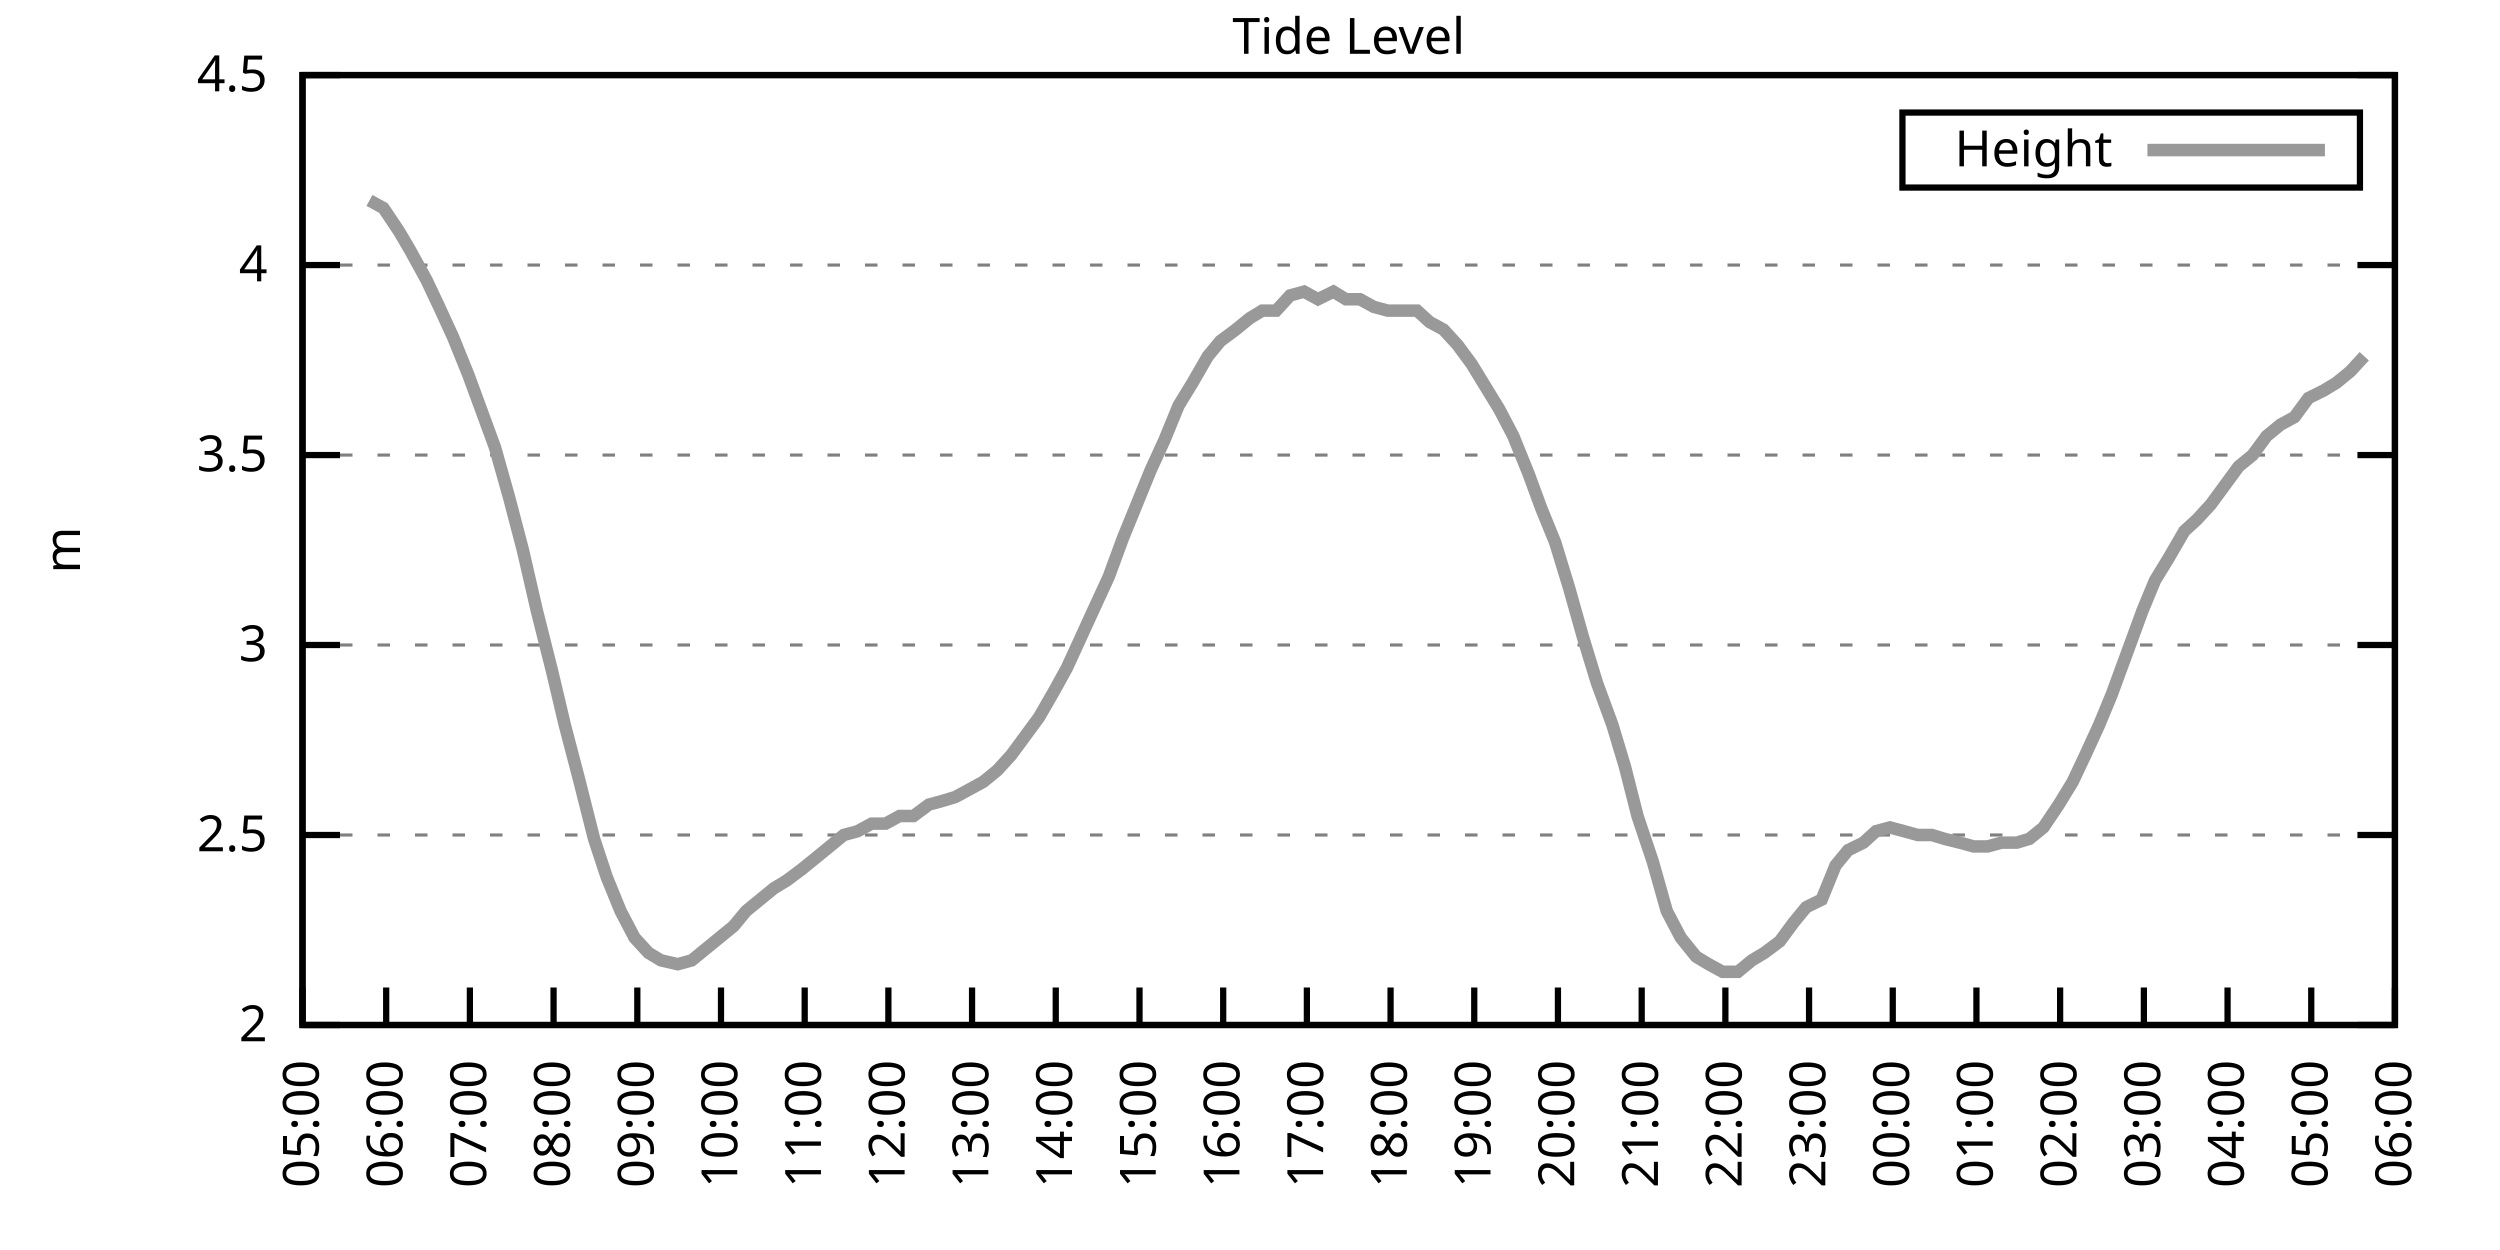
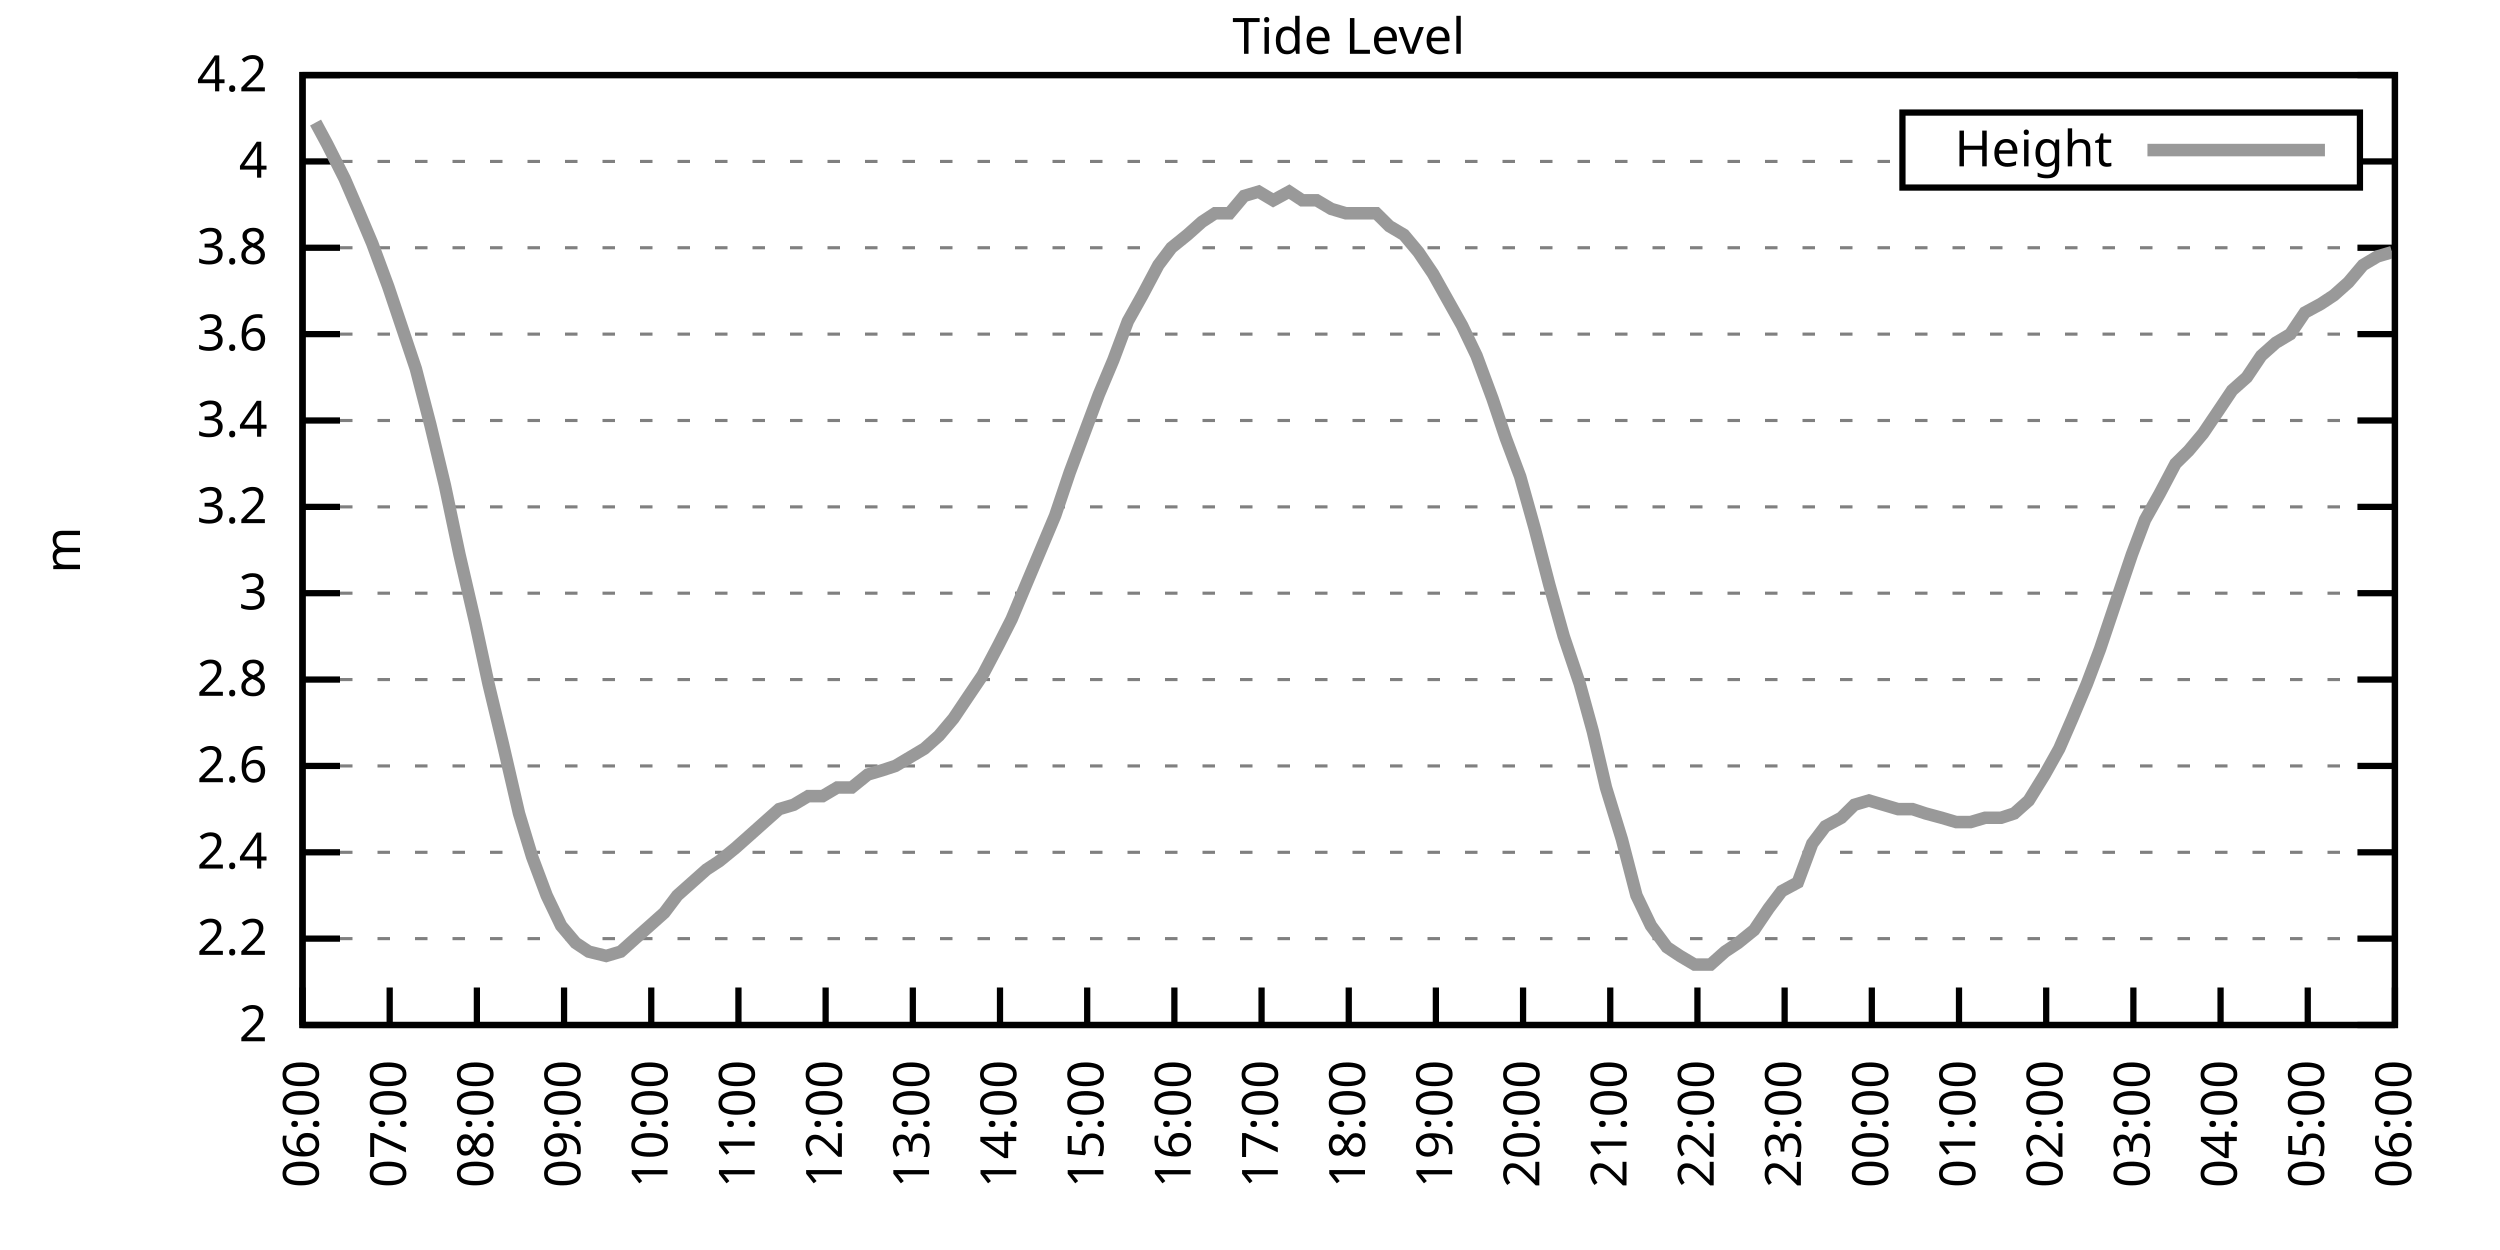
<svg xmlns="http://www.w3.org/2000/svg" xmlns:xlink="http://www.w3.org/1999/xlink" width="400" height="200" viewBox="0 0 400 200">
  <g id="gnuplot_canvas">
    <rect x="0" y="0" width="400" height="200" fill="none" />
    <defs>
      <circle id="gpDot" r="0.5" stroke-width="0.5" stroke="currentColor" />
      <path id="gpPt0" stroke-width="0.333" stroke="currentColor" d="M-1,0 h2 M0,-1 v2" />
      <path id="gpPt1" stroke-width="0.333" stroke="currentColor" d="M-1,-1 L1,1 M1,-1 L-1,1" />
      <path id="gpPt2" stroke-width="0.333" stroke="currentColor" d="M-1,0 L1,0 M0,-1 L0,1 M-1,-1 L1,1 M-1,1 L1,-1" />
      <rect id="gpPt3" stroke-width="0.333" stroke="currentColor" x="-1" y="-1" width="2" height="2" />
      <rect id="gpPt4" stroke-width="0.333" stroke="currentColor" fill="currentColor" x="-1" y="-1" width="2" height="2" />
      <circle id="gpPt5" stroke-width="0.333" stroke="currentColor" cx="0" cy="0" r="1" />
      <use xlink:href="#gpPt5" id="gpPt6" fill="currentColor" stroke="none" />
      <path id="gpPt7" stroke-width="0.333" stroke="currentColor" d="M0,-1.33 L-1.33,0.67 L1.33,0.67 z" />
      <use xlink:href="#gpPt7" id="gpPt8" fill="currentColor" stroke="none" />
      <use xlink:href="#gpPt7" id="gpPt9" stroke="currentColor" transform="rotate(180)" />
      <use xlink:href="#gpPt9" id="gpPt10" fill="currentColor" stroke="none" />
      <use xlink:href="#gpPt3" id="gpPt11" stroke="currentColor" transform="rotate(45)" />
      <use xlink:href="#gpPt11" id="gpPt12" fill="currentColor" stroke="none" />
      <path id="gpPt13" stroke-width="0.333" stroke="currentColor" d="M0,1.330 L1.265,0.411 L0.782,-1.067 L-0.782,-1.076 L-1.265,0.411 z" />
      <use xlink:href="#gpPt13" id="gpPt14" fill="currentColor" stroke="none" />
      <filter id="textbox" filterUnits="objectBoundingBox" x="0" y="0" height="1" width="1">
        <feFlood flood-color="white" flood-opacity="1" result="bgnd" />
        <feComposite in="SourceGraphic" in2="bgnd" operator="atop" />
      </filter>
      <filter id="greybox" filterUnits="objectBoundingBox" x="0" y="0" height="1" width="1">
        <feFlood flood-color="lightgrey" flood-opacity="1" result="grey" />
        <feComposite in="SourceGraphic" in2="grey" operator="atop" />
      </filter>
    </defs>
    <g fill="none" color="white" stroke="currentColor" stroke-width="1.00" stroke-linecap="butt" stroke-linejoin="miter">
</g>
    <g fill="none" color="black" stroke="currentColor" stroke-width="1.00" stroke-linecap="butt" stroke-linejoin="miter">
      <g stroke="none" shape-rendering="crispEdges">
        <polygon fill="rgb(255, 255, 255)" points="48.40,164.00 383.18,164.00 383.18,12.02 48.40,12.02 " />
      </g>
    </g>
    <g fill="none" color="black" stroke="currentColor" stroke-width="1.00" stroke-linecap="butt" stroke-linejoin="miter">
</g>
    <g fill="none" color="black" stroke="black" stroke-width="0.50" stroke-linecap="butt" stroke-linejoin="miter">
</g>
    <g fill="none" color="gray" stroke="currentColor" stroke-width="0.50" stroke-linecap="butt" stroke-linejoin="miter">
      <path stroke="gray" stroke-dasharray="2,4" class="gridline" d="M48.40,164.00 L383.19,164.00  " />
    </g>
    <g fill="none" color="gray" stroke="gray" stroke-width="1.00" stroke-linecap="butt" stroke-linejoin="miter">
</g>
    <g fill="none" color="black" stroke="currentColor" stroke-width="1.00" stroke-linecap="butt" stroke-linejoin="miter">
      <path stroke="black" d="M48.40,164.00 L54.40,164.00 M383.19,164.00 L377.19,164.00  " />
      <g transform="translate(42.80,166.60)" stroke="none" fill="black" font-family="Sans" font-size="8.00" text-anchor="end">
        <text>
          <tspan font-family="Sans"> 2</tspan>
        </text>
      </g>
    </g>
    <g fill="none" color="black" stroke="currentColor" stroke-width="1.00" stroke-linecap="butt" stroke-linejoin="miter">
</g>
    <g fill="none" color="black" stroke="black" stroke-width="0.50" stroke-linecap="butt" stroke-linejoin="miter">
</g>
    <g fill="none" color="gray" stroke="currentColor" stroke-width="0.50" stroke-linecap="butt" stroke-linejoin="miter">
-       <path stroke="gray" stroke-dasharray="2,4" class="gridline" d="M48.40,133.60 L383.19,133.60  " />
-     </g>
-     <g fill="none" color="gray" stroke="gray" stroke-width="1.00" stroke-linecap="butt" stroke-linejoin="miter">
- </g>
-     <g fill="none" color="black" stroke="currentColor" stroke-width="1.00" stroke-linecap="butt" stroke-linejoin="miter">
-       <path stroke="black" d="M48.40,133.60 L54.40,133.60 M383.19,133.60 L377.19,133.60  " />
-       <g transform="translate(42.80,136.20)" stroke="none" fill="black" font-family="Sans" font-size="8.00" text-anchor="end">
-         <text>
-           <tspan font-family="Sans"> 2.5</tspan>
-         </text>
-       </g>
-     </g>
-     <g fill="none" color="black" stroke="currentColor" stroke-width="1.00" stroke-linecap="butt" stroke-linejoin="miter">
- </g>
-     <g fill="none" color="black" stroke="black" stroke-width="0.50" stroke-linecap="butt" stroke-linejoin="miter">
- </g>
-     <g fill="none" color="gray" stroke="currentColor" stroke-width="0.50" stroke-linecap="butt" stroke-linejoin="miter">
-       <path stroke="gray" stroke-dasharray="2,4" class="gridline" d="M48.40,103.20 L383.19,103.20  " />
-     </g>
-     <g fill="none" color="gray" stroke="gray" stroke-width="1.00" stroke-linecap="butt" stroke-linejoin="miter">
- </g>
-     <g fill="none" color="black" stroke="currentColor" stroke-width="1.00" stroke-linecap="butt" stroke-linejoin="miter">
-       <path stroke="black" d="M48.40,103.20 L54.40,103.20 M383.19,103.20 L377.19,103.20  " />
-       <g transform="translate(42.80,105.80)" stroke="none" fill="black" font-family="Sans" font-size="8.00" text-anchor="end">
+       <path stroke="gray" stroke-dasharray="2,4" class="gridline" d="M48.40,150.18 L383.19,150.18  " />
+     </g>
+     <g fill="none" color="gray" stroke="gray" stroke-width="1.00" stroke-linecap="butt" stroke-linejoin="miter">
+ </g>
+     <g fill="none" color="black" stroke="currentColor" stroke-width="1.00" stroke-linecap="butt" stroke-linejoin="miter">
+       <path stroke="black" d="M48.40,150.18 L54.40,150.18 M383.19,150.18 L377.19,150.18  " />
+       <g transform="translate(42.80,152.78)" stroke="none" fill="black" font-family="Sans" font-size="8.00" text-anchor="end">
+         <text>
+           <tspan font-family="Sans"> 2.2</tspan>
+         </text>
+       </g>
+     </g>
+     <g fill="none" color="black" stroke="currentColor" stroke-width="1.00" stroke-linecap="butt" stroke-linejoin="miter">
+ </g>
+     <g fill="none" color="black" stroke="black" stroke-width="0.50" stroke-linecap="butt" stroke-linejoin="miter">
+ </g>
+     <g fill="none" color="gray" stroke="currentColor" stroke-width="0.50" stroke-linecap="butt" stroke-linejoin="miter">
+       <path stroke="gray" stroke-dasharray="2,4" class="gridline" d="M48.40,136.37 L383.19,136.37  " />
+     </g>
+     <g fill="none" color="gray" stroke="gray" stroke-width="1.00" stroke-linecap="butt" stroke-linejoin="miter">
+ </g>
+     <g fill="none" color="black" stroke="currentColor" stroke-width="1.00" stroke-linecap="butt" stroke-linejoin="miter">
+       <path stroke="black" d="M48.40,136.37 L54.40,136.37 M383.19,136.37 L377.19,136.37  " />
+       <g transform="translate(42.80,138.97)" stroke="none" fill="black" font-family="Sans" font-size="8.00" text-anchor="end">
+         <text>
+           <tspan font-family="Sans"> 2.4</tspan>
+         </text>
+       </g>
+     </g>
+     <g fill="none" color="black" stroke="currentColor" stroke-width="1.00" stroke-linecap="butt" stroke-linejoin="miter">
+ </g>
+     <g fill="none" color="black" stroke="black" stroke-width="0.50" stroke-linecap="butt" stroke-linejoin="miter">
+ </g>
+     <g fill="none" color="gray" stroke="currentColor" stroke-width="0.50" stroke-linecap="butt" stroke-linejoin="miter">
+       <path stroke="gray" stroke-dasharray="2,4" class="gridline" d="M48.40,122.55 L383.19,122.55  " />
+     </g>
+     <g fill="none" color="gray" stroke="gray" stroke-width="1.00" stroke-linecap="butt" stroke-linejoin="miter">
+ </g>
+     <g fill="none" color="black" stroke="currentColor" stroke-width="1.00" stroke-linecap="butt" stroke-linejoin="miter">
+       <path stroke="black" d="M48.40,122.55 L54.40,122.55 M383.19,122.55 L377.19,122.55  " />
+       <g transform="translate(42.80,125.15)" stroke="none" fill="black" font-family="Sans" font-size="8.00" text-anchor="end">
+         <text>
+           <tspan font-family="Sans"> 2.6</tspan>
+         </text>
+       </g>
+     </g>
+     <g fill="none" color="black" stroke="currentColor" stroke-width="1.00" stroke-linecap="butt" stroke-linejoin="miter">
+ </g>
+     <g fill="none" color="black" stroke="black" stroke-width="0.50" stroke-linecap="butt" stroke-linejoin="miter">
+ </g>
+     <g fill="none" color="gray" stroke="currentColor" stroke-width="0.50" stroke-linecap="butt" stroke-linejoin="miter">
+       <path stroke="gray" stroke-dasharray="2,4" class="gridline" d="M48.40,108.73 L383.19,108.73  " />
+     </g>
+     <g fill="none" color="gray" stroke="gray" stroke-width="1.00" stroke-linecap="butt" stroke-linejoin="miter">
+ </g>
+     <g fill="none" color="black" stroke="currentColor" stroke-width="1.00" stroke-linecap="butt" stroke-linejoin="miter">
+       <path stroke="black" d="M48.40,108.73 L54.40,108.73 M383.19,108.73 L377.19,108.73  " />
+       <g transform="translate(42.80,111.33)" stroke="none" fill="black" font-family="Sans" font-size="8.00" text-anchor="end">
+         <text>
+           <tspan font-family="Sans"> 2.8</tspan>
+         </text>
+       </g>
+     </g>
+     <g fill="none" color="black" stroke="currentColor" stroke-width="1.00" stroke-linecap="butt" stroke-linejoin="miter">
+ </g>
+     <g fill="none" color="black" stroke="black" stroke-width="0.50" stroke-linecap="butt" stroke-linejoin="miter">
+ </g>
+     <g fill="none" color="gray" stroke="currentColor" stroke-width="0.50" stroke-linecap="butt" stroke-linejoin="miter">
+       <path stroke="gray" stroke-dasharray="2,4" class="gridline" d="M48.40,94.91 L383.19,94.91  " />
+     </g>
+     <g fill="none" color="gray" stroke="gray" stroke-width="1.00" stroke-linecap="butt" stroke-linejoin="miter">
+ </g>
+     <g fill="none" color="black" stroke="currentColor" stroke-width="1.00" stroke-linecap="butt" stroke-linejoin="miter">
+       <path stroke="black" d="M48.40,94.91 L54.40,94.91 M383.19,94.91 L377.19,94.91  " />
+       <g transform="translate(42.80,97.51)" stroke="none" fill="black" font-family="Sans" font-size="8.00" text-anchor="end">
        <text>
          <tspan font-family="Sans"> 3</tspan>
        </text>
      </g>
    </g>
    <g fill="none" color="black" stroke="currentColor" stroke-width="1.00" stroke-linecap="butt" stroke-linejoin="miter">
</g>
    <g fill="none" color="black" stroke="black" stroke-width="0.50" stroke-linecap="butt" stroke-linejoin="miter">
</g>
    <g fill="none" color="gray" stroke="currentColor" stroke-width="0.50" stroke-linecap="butt" stroke-linejoin="miter">
-       <path stroke="gray" stroke-dasharray="2,4" class="gridline" d="M48.40,72.81 L383.19,72.81  " />
-     </g>
-     <g fill="none" color="gray" stroke="gray" stroke-width="1.00" stroke-linecap="butt" stroke-linejoin="miter">
- </g>
-     <g fill="none" color="black" stroke="currentColor" stroke-width="1.00" stroke-linecap="butt" stroke-linejoin="miter">
-       <path stroke="black" d="M48.40,72.81 L54.40,72.81 M383.19,72.81 L377.19,72.81  " />
-       <g transform="translate(42.80,75.41)" stroke="none" fill="black" font-family="Sans" font-size="8.00" text-anchor="end">
-         <text>
-           <tspan font-family="Sans"> 3.5</tspan>
-         </text>
-       </g>
-     </g>
-     <g fill="none" color="black" stroke="currentColor" stroke-width="1.00" stroke-linecap="butt" stroke-linejoin="miter">
- </g>
-     <g fill="none" color="black" stroke="black" stroke-width="0.50" stroke-linecap="butt" stroke-linejoin="miter">
- </g>
-     <g fill="none" color="gray" stroke="currentColor" stroke-width="0.50" stroke-linecap="butt" stroke-linejoin="miter">
-       <path stroke="gray" stroke-dasharray="2,4" class="gridline" d="M48.40,42.41 L383.19,42.41  " />
-     </g>
-     <g fill="none" color="gray" stroke="gray" stroke-width="1.00" stroke-linecap="butt" stroke-linejoin="miter">
- </g>
-     <g fill="none" color="black" stroke="currentColor" stroke-width="1.00" stroke-linecap="butt" stroke-linejoin="miter">
-       <path stroke="black" d="M48.40,42.41 L54.40,42.41 M383.19,42.41 L377.19,42.41  " />
-       <g transform="translate(42.80,45.01)" stroke="none" fill="black" font-family="Sans" font-size="8.00" text-anchor="end">
+       <path stroke="gray" stroke-dasharray="2,4" class="gridline" d="M48.40,81.10 L383.19,81.10  " />
+     </g>
+     <g fill="none" color="gray" stroke="gray" stroke-width="1.00" stroke-linecap="butt" stroke-linejoin="miter">
+ </g>
+     <g fill="none" color="black" stroke="currentColor" stroke-width="1.00" stroke-linecap="butt" stroke-linejoin="miter">
+       <path stroke="black" d="M48.40,81.10 L54.40,81.10 M383.19,81.10 L377.19,81.10  " />
+       <g transform="translate(42.80,83.70)" stroke="none" fill="black" font-family="Sans" font-size="8.00" text-anchor="end">
+         <text>
+           <tspan font-family="Sans"> 3.2</tspan>
+         </text>
+       </g>
+     </g>
+     <g fill="none" color="black" stroke="currentColor" stroke-width="1.00" stroke-linecap="butt" stroke-linejoin="miter">
+ </g>
+     <g fill="none" color="black" stroke="black" stroke-width="0.50" stroke-linecap="butt" stroke-linejoin="miter">
+ </g>
+     <g fill="none" color="gray" stroke="currentColor" stroke-width="0.50" stroke-linecap="butt" stroke-linejoin="miter">
+       <path stroke="gray" stroke-dasharray="2,4" class="gridline" d="M48.40,67.28 L383.19,67.28  " />
+     </g>
+     <g fill="none" color="gray" stroke="gray" stroke-width="1.00" stroke-linecap="butt" stroke-linejoin="miter">
+ </g>
+     <g fill="none" color="black" stroke="currentColor" stroke-width="1.00" stroke-linecap="butt" stroke-linejoin="miter">
+       <path stroke="black" d="M48.40,67.28 L54.40,67.28 M383.19,67.28 L377.19,67.28  " />
+       <g transform="translate(42.80,69.88)" stroke="none" fill="black" font-family="Sans" font-size="8.00" text-anchor="end">
+         <text>
+           <tspan font-family="Sans"> 3.4</tspan>
+         </text>
+       </g>
+     </g>
+     <g fill="none" color="black" stroke="currentColor" stroke-width="1.00" stroke-linecap="butt" stroke-linejoin="miter">
+ </g>
+     <g fill="none" color="black" stroke="black" stroke-width="0.50" stroke-linecap="butt" stroke-linejoin="miter">
+ </g>
+     <g fill="none" color="gray" stroke="currentColor" stroke-width="0.50" stroke-linecap="butt" stroke-linejoin="miter">
+       <path stroke="gray" stroke-dasharray="2,4" class="gridline" d="M48.40,53.46 L383.19,53.46  " />
+     </g>
+     <g fill="none" color="gray" stroke="gray" stroke-width="1.00" stroke-linecap="butt" stroke-linejoin="miter">
+ </g>
+     <g fill="none" color="black" stroke="currentColor" stroke-width="1.00" stroke-linecap="butt" stroke-linejoin="miter">
+       <path stroke="black" d="M48.40,53.46 L54.40,53.46 M383.19,53.46 L377.19,53.46  " />
+       <g transform="translate(42.80,56.06)" stroke="none" fill="black" font-family="Sans" font-size="8.00" text-anchor="end">
+         <text>
+           <tspan font-family="Sans"> 3.6</tspan>
+         </text>
+       </g>
+     </g>
+     <g fill="none" color="black" stroke="currentColor" stroke-width="1.00" stroke-linecap="butt" stroke-linejoin="miter">
+ </g>
+     <g fill="none" color="black" stroke="black" stroke-width="0.50" stroke-linecap="butt" stroke-linejoin="miter">
+ </g>
+     <g fill="none" color="gray" stroke="currentColor" stroke-width="0.50" stroke-linecap="butt" stroke-linejoin="miter">
+       <path stroke="gray" stroke-dasharray="2,4" class="gridline" d="M48.40,39.64 L383.19,39.64  " />
+     </g>
+     <g fill="none" color="gray" stroke="gray" stroke-width="1.00" stroke-linecap="butt" stroke-linejoin="miter">
+ </g>
+     <g fill="none" color="black" stroke="currentColor" stroke-width="1.00" stroke-linecap="butt" stroke-linejoin="miter">
+       <path stroke="black" d="M48.40,39.64 L54.40,39.64 M383.19,39.64 L377.19,39.64  " />
+       <g transform="translate(42.80,42.24)" stroke="none" fill="black" font-family="Sans" font-size="8.00" text-anchor="end">
+         <text>
+           <tspan font-family="Sans"> 3.8</tspan>
+         </text>
+       </g>
+     </g>
+     <g fill="none" color="black" stroke="currentColor" stroke-width="1.00" stroke-linecap="butt" stroke-linejoin="miter">
+ </g>
+     <g fill="none" color="black" stroke="black" stroke-width="0.50" stroke-linecap="butt" stroke-linejoin="miter">
+ </g>
+     <g fill="none" color="gray" stroke="currentColor" stroke-width="0.50" stroke-linecap="butt" stroke-linejoin="miter">
+       <path stroke="gray" stroke-dasharray="2,4" class="gridline" d="M48.40,25.83 L304.39,25.83 M377.59,25.83 L383.19,25.83  " />
+     </g>
+     <g fill="none" color="gray" stroke="gray" stroke-width="1.00" stroke-linecap="butt" stroke-linejoin="miter">
+ </g>
+     <g fill="none" color="black" stroke="currentColor" stroke-width="1.00" stroke-linecap="butt" stroke-linejoin="miter">
+       <path stroke="black" d="M48.40,25.83 L54.40,25.83 M383.19,25.83 L377.19,25.83  " />
+       <g transform="translate(42.80,28.43)" stroke="none" fill="black" font-family="Sans" font-size="8.00" text-anchor="end">
        <text>
          <tspan font-family="Sans"> 4</tspan>
        </text>
      </g>
    </g>
    <g fill="none" color="black" stroke="currentColor" stroke-width="1.00" stroke-linecap="butt" stroke-linejoin="miter">
</g>
    <g fill="none" color="black" stroke="black" stroke-width="0.50" stroke-linecap="butt" stroke-linejoin="miter">
</g>
    <g fill="none" color="gray" stroke="currentColor" stroke-width="0.50" stroke-linecap="butt" stroke-linejoin="miter">
      <path stroke="gray" stroke-dasharray="2,4" class="gridline" d="M48.40,12.01 L383.19,12.01  " />
    </g>
    <g fill="none" color="gray" stroke="gray" stroke-width="1.00" stroke-linecap="butt" stroke-linejoin="miter">
</g>
    <g fill="none" color="black" stroke="currentColor" stroke-width="1.00" stroke-linecap="butt" stroke-linejoin="miter">
      <path stroke="black" d="M48.40,12.01 L54.40,12.01 M383.19,12.01 L377.19,12.01  " />
      <g transform="translate(42.80,14.61)" stroke="none" fill="black" font-family="Sans" font-size="8.00" text-anchor="end">
        <text>
-           <tspan font-family="Sans"> 4.5</tspan>
+           <tspan font-family="Sans"> 4.2</tspan>
        </text>
      </g>
    </g>
    <g fill="none" color="black" stroke="currentColor" stroke-width="1.00" stroke-linecap="butt" stroke-linejoin="miter">
      <path stroke="black" d="M48.40,164.00 L48.40,158.00  " />
      <g transform="translate(51.00,169.60) rotate(270.00)" stroke="none" fill="black" font-family="Sans" font-size="8.00" text-anchor="end">
        <text>
-           <tspan font-family="Sans">05:00</tspan>
-         </text>
-       </g>
-     </g>
-     <g fill="none" color="black" stroke="currentColor" stroke-width="1.00" stroke-linecap="butt" stroke-linejoin="miter">
-       <path stroke="black" d="M61.79,164.00 L61.79,158.00  " />
-       <g transform="translate(64.39,169.60) rotate(270.00)" stroke="none" fill="black" font-family="Sans" font-size="8.00" text-anchor="end">
-         <text>
          <tspan font-family="Sans">06:00</tspan>
        </text>
      </g>
    </g>
    <g fill="none" color="black" stroke="currentColor" stroke-width="1.00" stroke-linecap="butt" stroke-linejoin="miter">
-       <path stroke="black" d="M75.18,164.00 L75.18,158.00  " />
-       <g transform="translate(77.78,169.60) rotate(270.00)" stroke="none" fill="black" font-family="Sans" font-size="8.00" text-anchor="end">
+       <path stroke="black" d="M62.35,164.00 L62.35,158.00  " />
+       <g transform="translate(64.95,169.60) rotate(270.00)" stroke="none" fill="black" font-family="Sans" font-size="8.00" text-anchor="end">
        <text>
          <tspan font-family="Sans">07:00</tspan>
        </text>
      </g>
    </g>
    <g fill="none" color="black" stroke="currentColor" stroke-width="1.00" stroke-linecap="butt" stroke-linejoin="miter">
-       <path stroke="black" d="M88.57,164.00 L88.57,158.00  " />
-       <g transform="translate(91.17,169.60) rotate(270.00)" stroke="none" fill="black" font-family="Sans" font-size="8.00" text-anchor="end">
+       <path stroke="black" d="M76.30,164.00 L76.30,158.00  " />
+       <g transform="translate(78.90,169.60) rotate(270.00)" stroke="none" fill="black" font-family="Sans" font-size="8.00" text-anchor="end">
        <text>
          <tspan font-family="Sans">08:00</tspan>
        </text>
      </g>
    </g>
    <g fill="none" color="black" stroke="currentColor" stroke-width="1.00" stroke-linecap="butt" stroke-linejoin="miter">
-       <path stroke="black" d="M101.97,164.00 L101.97,158.00  " />
-       <g transform="translate(104.57,169.60) rotate(270.00)" stroke="none" fill="black" font-family="Sans" font-size="8.00" text-anchor="end">
+       <path stroke="black" d="M90.25,164.00 L90.25,158.00  " />
+       <g transform="translate(92.85,169.60) rotate(270.00)" stroke="none" fill="black" font-family="Sans" font-size="8.00" text-anchor="end">
        <text>
          <tspan font-family="Sans">09:00</tspan>
        </text>
      </g>
    </g>
    <g fill="none" color="black" stroke="currentColor" stroke-width="1.00" stroke-linecap="butt" stroke-linejoin="miter">
-       <path stroke="black" d="M115.36,164.00 L115.36,158.00  " />
-       <g transform="translate(117.96,169.60) rotate(270.00)" stroke="none" fill="black" font-family="Sans" font-size="8.00" text-anchor="end">
+       <path stroke="black" d="M104.20,164.00 L104.20,158.00  " />
+       <g transform="translate(106.80,169.60) rotate(270.00)" stroke="none" fill="black" font-family="Sans" font-size="8.00" text-anchor="end">
        <text>
          <tspan font-family="Sans">10:00</tspan>
        </text>
      </g>
    </g>
    <g fill="none" color="black" stroke="currentColor" stroke-width="1.00" stroke-linecap="butt" stroke-linejoin="miter">
-       <path stroke="black" d="M128.75,164.00 L128.75,158.00  " />
-       <g transform="translate(131.35,169.60) rotate(270.00)" stroke="none" fill="black" font-family="Sans" font-size="8.00" text-anchor="end">
+       <path stroke="black" d="M118.15,164.00 L118.15,158.00  " />
+       <g transform="translate(120.75,169.60) rotate(270.00)" stroke="none" fill="black" font-family="Sans" font-size="8.00" text-anchor="end">
        <text>
          <tspan font-family="Sans">11:00</tspan>
        </text>
      </g>
    </g>
    <g fill="none" color="black" stroke="currentColor" stroke-width="1.00" stroke-linecap="butt" stroke-linejoin="miter">
-       <path stroke="black" d="M142.14,164.00 L142.14,158.00  " />
-       <g transform="translate(144.74,169.60) rotate(270.00)" stroke="none" fill="black" font-family="Sans" font-size="8.00" text-anchor="end">
+       <path stroke="black" d="M132.10,164.00 L132.10,158.00  " />
+       <g transform="translate(134.70,169.60) rotate(270.00)" stroke="none" fill="black" font-family="Sans" font-size="8.00" text-anchor="end">
        <text>
          <tspan font-family="Sans">12:00</tspan>
        </text>
      </g>
    </g>
    <g fill="none" color="black" stroke="currentColor" stroke-width="1.00" stroke-linecap="butt" stroke-linejoin="miter">
-       <path stroke="black" d="M155.53,164.00 L155.53,158.00  " />
-       <g transform="translate(158.13,169.60) rotate(270.00)" stroke="none" fill="black" font-family="Sans" font-size="8.00" text-anchor="end">
+       <path stroke="black" d="M146.05,164.00 L146.05,158.00  " />
+       <g transform="translate(148.65,169.60) rotate(270.00)" stroke="none" fill="black" font-family="Sans" font-size="8.00" text-anchor="end">
        <text>
          <tspan font-family="Sans">13:00</tspan>
        </text>
      </g>
    </g>
    <g fill="none" color="black" stroke="currentColor" stroke-width="1.00" stroke-linecap="butt" stroke-linejoin="miter">
-       <path stroke="black" d="M168.92,164.00 L168.92,158.00  " />
-       <g transform="translate(171.52,169.60) rotate(270.00)" stroke="none" fill="black" font-family="Sans" font-size="8.00" text-anchor="end">
+       <path stroke="black" d="M160.00,164.00 L160.00,158.00  " />
+       <g transform="translate(162.60,169.60) rotate(270.00)" stroke="none" fill="black" font-family="Sans" font-size="8.00" text-anchor="end">
        <text>
          <tspan font-family="Sans">14:00</tspan>
        </text>
      </g>
    </g>
    <g fill="none" color="black" stroke="currentColor" stroke-width="1.00" stroke-linecap="butt" stroke-linejoin="miter">
-       <path stroke="black" d="M182.32,164.00 L182.32,158.00  " />
-       <g transform="translate(184.92,169.60) rotate(270.00)" stroke="none" fill="black" font-family="Sans" font-size="8.00" text-anchor="end">
+       <path stroke="black" d="M173.95,164.00 L173.95,158.00  " />
+       <g transform="translate(176.55,169.60) rotate(270.00)" stroke="none" fill="black" font-family="Sans" font-size="8.00" text-anchor="end">
        <text>
          <tspan font-family="Sans">15:00</tspan>
        </text>
      </g>
    </g>
    <g fill="none" color="black" stroke="currentColor" stroke-width="1.00" stroke-linecap="butt" stroke-linejoin="miter">
-       <path stroke="black" d="M195.71,164.00 L195.71,158.00  " />
-       <g transform="translate(198.31,169.60) rotate(270.00)" stroke="none" fill="black" font-family="Sans" font-size="8.00" text-anchor="end">
+       <path stroke="black" d="M187.90,164.00 L187.90,158.00  " />
+       <g transform="translate(190.50,169.60) rotate(270.00)" stroke="none" fill="black" font-family="Sans" font-size="8.00" text-anchor="end">
        <text>
          <tspan font-family="Sans">16:00</tspan>
        </text>
      </g>
    </g>
    <g fill="none" color="black" stroke="currentColor" stroke-width="1.00" stroke-linecap="butt" stroke-linejoin="miter">
-       <path stroke="black" d="M209.10,164.00 L209.10,158.00  " />
-       <g transform="translate(211.70,169.60) rotate(270.00)" stroke="none" fill="black" font-family="Sans" font-size="8.00" text-anchor="end">
+       <path stroke="black" d="M201.85,164.00 L201.85,158.00  " />
+       <g transform="translate(204.45,169.60) rotate(270.00)" stroke="none" fill="black" font-family="Sans" font-size="8.00" text-anchor="end">
        <text>
          <tspan font-family="Sans">17:00</tspan>
        </text>
      </g>
    </g>
    <g fill="none" color="black" stroke="currentColor" stroke-width="1.00" stroke-linecap="butt" stroke-linejoin="miter">
-       <path stroke="black" d="M222.49,164.00 L222.49,158.00  " />
-       <g transform="translate(225.09,169.60) rotate(270.00)" stroke="none" fill="black" font-family="Sans" font-size="8.00" text-anchor="end">
+       <path stroke="black" d="M215.80,164.00 L215.80,158.00  " />
+       <g transform="translate(218.40,169.60) rotate(270.00)" stroke="none" fill="black" font-family="Sans" font-size="8.00" text-anchor="end">
        <text>
          <tspan font-family="Sans">18:00</tspan>
        </text>
      </g>
    </g>
    <g fill="none" color="black" stroke="currentColor" stroke-width="1.00" stroke-linecap="butt" stroke-linejoin="miter">
-       <path stroke="black" d="M235.88,164.00 L235.88,158.00  " />
-       <g transform="translate(238.48,169.60) rotate(270.00)" stroke="none" fill="black" font-family="Sans" font-size="8.00" text-anchor="end">
+       <path stroke="black" d="M229.74,164.00 L229.74,158.00  " />
+       <g transform="translate(232.34,169.60) rotate(270.00)" stroke="none" fill="black" font-family="Sans" font-size="8.00" text-anchor="end">
        <text>
          <tspan font-family="Sans">19:00</tspan>
        </text>
      </g>
    </g>
    <g fill="none" color="black" stroke="currentColor" stroke-width="1.00" stroke-linecap="butt" stroke-linejoin="miter">
-       <path stroke="black" d="M249.27,164.00 L249.27,158.00  " />
-       <g transform="translate(251.87,169.60) rotate(270.00)" stroke="none" fill="black" font-family="Sans" font-size="8.00" text-anchor="end">
+       <path stroke="black" d="M243.69,164.00 L243.69,158.00  " />
+       <g transform="translate(246.29,169.60) rotate(270.00)" stroke="none" fill="black" font-family="Sans" font-size="8.00" text-anchor="end">
        <text>
          <tspan font-family="Sans">20:00</tspan>
        </text>
      </g>
    </g>
    <g fill="none" color="black" stroke="currentColor" stroke-width="1.00" stroke-linecap="butt" stroke-linejoin="miter">
-       <path stroke="black" d="M262.67,164.00 L262.67,158.00  " />
-       <g transform="translate(265.27,169.60) rotate(270.00)" stroke="none" fill="black" font-family="Sans" font-size="8.00" text-anchor="end">
+       <path stroke="black" d="M257.64,164.00 L257.64,158.00  " />
+       <g transform="translate(260.24,169.60) rotate(270.00)" stroke="none" fill="black" font-family="Sans" font-size="8.00" text-anchor="end">
        <text>
          <tspan font-family="Sans">21:00</tspan>
        </text>
      </g>
    </g>
    <g fill="none" color="black" stroke="currentColor" stroke-width="1.00" stroke-linecap="butt" stroke-linejoin="miter">
-       <path stroke="black" d="M276.06,164.00 L276.06,158.00  " />
-       <g transform="translate(278.66,169.60) rotate(270.00)" stroke="none" fill="black" font-family="Sans" font-size="8.00" text-anchor="end">
+       <path stroke="black" d="M271.59,164.00 L271.59,158.00  " />
+       <g transform="translate(274.19,169.60) rotate(270.00)" stroke="none" fill="black" font-family="Sans" font-size="8.00" text-anchor="end">
        <text>
          <tspan font-family="Sans">22:00</tspan>
        </text>
      </g>
    </g>
    <g fill="none" color="black" stroke="currentColor" stroke-width="1.00" stroke-linecap="butt" stroke-linejoin="miter">
-       <path stroke="black" d="M289.45,164.00 L289.45,158.00  " />
-       <g transform="translate(292.05,169.60) rotate(270.00)" stroke="none" fill="black" font-family="Sans" font-size="8.00" text-anchor="end">
+       <path stroke="black" d="M285.54,164.00 L285.54,158.00  " />
+       <g transform="translate(288.14,169.60) rotate(270.00)" stroke="none" fill="black" font-family="Sans" font-size="8.00" text-anchor="end">
        <text>
          <tspan font-family="Sans">23:00</tspan>
        </text>
      </g>
    </g>
    <g fill="none" color="black" stroke="currentColor" stroke-width="1.00" stroke-linecap="butt" stroke-linejoin="miter">
-       <path stroke="black" d="M302.84,164.00 L302.84,158.00  " />
-       <g transform="translate(305.44,169.60) rotate(270.00)" stroke="none" fill="black" font-family="Sans" font-size="8.00" text-anchor="end">
+       <path stroke="black" d="M299.49,164.00 L299.49,158.00  " />
+       <g transform="translate(302.09,169.60) rotate(270.00)" stroke="none" fill="black" font-family="Sans" font-size="8.00" text-anchor="end">
        <text>
          <tspan font-family="Sans">00:00</tspan>
        </text>
      </g>
    </g>
    <g fill="none" color="black" stroke="currentColor" stroke-width="1.00" stroke-linecap="butt" stroke-linejoin="miter">
-       <path stroke="black" d="M316.23,164.00 L316.23,158.00  " />
-       <g transform="translate(318.83,169.60) rotate(270.00)" stroke="none" fill="black" font-family="Sans" font-size="8.00" text-anchor="end">
+       <path stroke="black" d="M313.44,164.00 L313.44,158.00  " />
+       <g transform="translate(316.04,169.60) rotate(270.00)" stroke="none" fill="black" font-family="Sans" font-size="8.00" text-anchor="end">
        <text>
          <tspan font-family="Sans">01:00</tspan>
        </text>
      </g>
    </g>
    <g fill="none" color="black" stroke="currentColor" stroke-width="1.00" stroke-linecap="butt" stroke-linejoin="miter">
-       <path stroke="black" d="M329.62,164.00 L329.62,158.00  " />
-       <g transform="translate(332.22,169.60) rotate(270.00)" stroke="none" fill="black" font-family="Sans" font-size="8.00" text-anchor="end">
+       <path stroke="black" d="M327.39,164.00 L327.39,158.00  " />
+       <g transform="translate(329.99,169.60) rotate(270.00)" stroke="none" fill="black" font-family="Sans" font-size="8.00" text-anchor="end">
        <text>
          <tspan font-family="Sans">02:00</tspan>
        </text>
      </g>
    </g>
    <g fill="none" color="black" stroke="currentColor" stroke-width="1.00" stroke-linecap="butt" stroke-linejoin="miter">
-       <path stroke="black" d="M343.02,164.00 L343.02,158.00  " />
-       <g transform="translate(345.62,169.60) rotate(270.00)" stroke="none" fill="black" font-family="Sans" font-size="8.00" text-anchor="end">
+       <path stroke="black" d="M341.34,164.00 L341.34,158.00  " />
+       <g transform="translate(343.94,169.60) rotate(270.00)" stroke="none" fill="black" font-family="Sans" font-size="8.00" text-anchor="end">
        <text>
          <tspan font-family="Sans">03:00</tspan>
        </text>
      </g>
    </g>
    <g fill="none" color="black" stroke="currentColor" stroke-width="1.00" stroke-linecap="butt" stroke-linejoin="miter">
-       <path stroke="black" d="M356.41,164.00 L356.41,158.00  " />
-       <g transform="translate(359.01,169.60) rotate(270.00)" stroke="none" fill="black" font-family="Sans" font-size="8.00" text-anchor="end">
+       <path stroke="black" d="M355.29,164.00 L355.29,158.00  " />
+       <g transform="translate(357.89,169.60) rotate(270.00)" stroke="none" fill="black" font-family="Sans" font-size="8.00" text-anchor="end">
        <text>
          <tspan font-family="Sans">04:00</tspan>
        </text>
      </g>
    </g>
    <g fill="none" color="black" stroke="currentColor" stroke-width="1.00" stroke-linecap="butt" stroke-linejoin="miter">
-       <path stroke="black" d="M369.80,164.00 L369.80,158.00  " />
-       <g transform="translate(372.40,169.60) rotate(270.00)" stroke="none" fill="black" font-family="Sans" font-size="8.00" text-anchor="end">
+       <path stroke="black" d="M369.24,164.00 L369.24,158.00  " />
+       <g transform="translate(371.84,169.60) rotate(270.00)" stroke="none" fill="black" font-family="Sans" font-size="8.00" text-anchor="end">
        <text>
          <tspan font-family="Sans">05:00</tspan>
        </text>
      </g>
    </g>
    <g fill="none" color="black" stroke="currentColor" stroke-width="1.00" stroke-linecap="butt" stroke-linejoin="miter">
      <path stroke="black" d="M383.19,164.00 L383.19,158.00  " />
      <g transform="translate(385.79,169.60) rotate(270.00)" stroke="none" fill="black" font-family="Sans" font-size="8.00" text-anchor="end">
        <text>
          <tspan font-family="Sans">06:00</tspan>
        </text>
      </g>
    </g>
    <g fill="none" color="black" stroke="currentColor" stroke-width="1.00" stroke-linecap="butt" stroke-linejoin="miter">
</g>
    <g fill="none" color="black" stroke="currentColor" stroke-width="1.00" stroke-linecap="butt" stroke-linejoin="miter">
      <path stroke="black" d="M48.40,12.01 L48.40,164.00 L383.19,164.00 L383.19,12.01 L48.40,12.01 Z  " />
    </g>
    <g fill="none" color="black" stroke="currentColor" stroke-width="1.00" stroke-linecap="butt" stroke-linejoin="miter">
</g>
    <g fill="none" color="black" stroke="currentColor" stroke-width="1.00" stroke-linecap="butt" stroke-linejoin="miter">
      <path stroke="black" d="M304.39,30.01 L304.39,18.01 L377.59,18.01 L377.59,30.01 L304.39,30.01 Z  " />
    </g>
    <g id="Tide_level_plot_1">
      <g fill="none" color="white" stroke="black" stroke-width="2.00" stroke-linecap="butt" stroke-linejoin="miter">
</g>
      <g fill="none" color="black" stroke="currentColor" stroke-width="2.00" stroke-linecap="butt" stroke-linejoin="miter">
        <g transform="translate(337.99,26.61)" stroke="none" fill="black" font-family="Sans" font-size="8.00" text-anchor="end">
          <text>
            <tspan font-family="Sans">Height</tspan>
          </text>
        </g>
      </g>
      <g fill="none" color="black" stroke="currentColor" stroke-width="2.00" stroke-linecap="butt" stroke-linejoin="miter">
-         <path stroke="rgb(153, 153, 153)" d="M343.59,24.01 L371.99,24.01 M59.11,32.07 L61.35,33.29 L63.80,36.94 L65.59,39.98 L68.26,44.84 L70.27,49.10   L72.50,53.96 L74.96,60.04 L76.97,65.51 L79.20,71.59 L81.43,79.49 L83.66,88.00 L85.90,97.73 L88.35,107.46   L90.36,115.97 L92.59,124.48 L95.05,134.21 L97.06,140.29 L99.29,145.76 L101.52,150.02 L103.75,152.45 L105.76,153.66   L108.44,154.27 L110.67,153.66 L112.90,151.84 L115.13,150.02 L117.37,148.19 L119.38,145.76 L121.61,143.94 L123.84,142.11   L125.85,140.90 L128.30,139.07 L130.54,137.25 L132.77,135.43 L135.00,133.60 L137.23,132.99 L139.46,131.78 L141.69,131.78   L143.93,130.56 L146.16,130.56 L148.61,128.74 L150.85,128.13 L152.85,127.52 L155.09,126.31 L157.32,125.09 L159.55,123.27   L161.78,120.83 L164.01,117.80 L166.25,114.76 L168.70,110.50 L170.71,106.85 L172.94,101.99 L175.17,97.12 L177.41,92.26   L179.64,86.18 L181.87,80.71 L184.10,75.24 L186.33,70.37 L188.57,64.90 L190.80,61.25 L193.25,57.00 L195.26,54.57   L197.72,52.74 L199.95,50.92 L201.96,49.70 L204.19,49.70 L206.42,47.27 L208.65,46.66 L210.88,47.88 L213.34,46.66   L215.35,47.88 L217.58,47.88 L219.81,49.10 L222.04,49.70 L224.28,49.70 L226.73,49.70 L228.74,51.53 L230.97,52.74   L233.20,55.18 L235.44,58.21 L237.67,61.86 L239.90,65.51 L242.13,69.77 L244.59,75.85 L246.60,81.32 L248.83,86.79   L251.06,94.08 L253.29,101.99 L255.52,109.28 L257.98,115.97 L259.99,122.66 L262.00,130.56 L264.45,137.86 L266.68,145.76   L268.92,150.02 L271.37,153.06 L273.38,154.27 L275.61,155.49 L278.07,155.49 L280.30,153.66 L282.31,152.45 L284.76,150.62   L286.99,147.59 L289.00,145.15 L291.46,143.94 L293.69,138.47 L295.70,136.03 L298.15,134.82 L300.16,132.99 L302.39,132.39   L304.63,132.99 L306.86,133.60 L309.09,133.60 L311.10,134.21 L313.55,134.82 L315.79,135.43 L318.02,135.43 L320.25,134.82   L322.70,134.82 L324.71,134.21 L326.95,132.39 L329.40,128.74 L331.63,125.09 L333.64,120.83 L335.87,115.97 L337.88,111.11   L340.56,103.81 L342.79,97.73 L344.80,92.87 L347.03,89.22 L349.49,84.97 L351.50,83.14 L353.73,80.71 L355.96,77.67   L358.19,74.63 L360.42,72.81 L362.66,69.77 L364.89,67.94 L367.12,66.73 L369.35,63.69 L371.81,62.47 L373.82,61.25   L376.05,59.43 L378.28,57.00  " />
+         <path stroke="rgb(153, 153, 153)" d="M343.59,24.01 L371.99,24.01 M50.49,19.61 L52.35,23.06 L55.14,28.59 L57.23,33.43 L59.56,38.95 L62.12,45.86   L64.21,52.08 L66.53,58.99 L68.86,67.97 L71.18,77.64 L73.51,88.70 L76.07,99.75 L78.16,109.42 L80.48,119.09   L83.04,130.15 L85.13,137.06 L87.46,143.27 L89.78,148.11 L92.11,150.87 L94.20,152.26 L96.99,152.95 L99.32,152.26   L101.64,150.18 L103.97,148.11 L106.29,146.04 L108.38,143.27 L110.71,141.20 L113.03,139.13 L115.13,137.75 L117.68,135.67   L120.01,133.60 L122.33,131.53 L124.66,129.46 L126.98,128.77 L129.31,127.38 L131.63,127.38 L133.96,126.00 L136.28,126.00   L138.84,123.93 L141.16,123.24 L143.26,122.55 L145.58,121.17 L147.91,119.78 L150.23,117.71 L152.56,114.95 L154.88,111.49   L157.21,108.04 L159.76,103.20 L161.86,99.06 L164.18,93.53 L166.51,88.00 L168.83,82.48 L171.16,75.57 L173.48,69.35   L175.81,63.13 L178.13,57.61 L180.46,51.39 L182.78,47.24 L185.34,42.41 L187.43,39.64 L189.99,37.57 L192.31,35.50   L194.41,34.12 L196.73,34.12 L199.06,31.35 L201.38,30.66 L203.71,32.05 L206.26,30.66 L208.36,32.05 L210.68,32.05   L213.01,33.43 L215.33,34.12 L217.65,34.12 L220.21,34.12 L222.30,36.19 L224.63,37.57 L226.95,40.34 L229.28,43.79   L231.60,47.93 L233.93,52.08 L236.25,56.92 L238.81,63.82 L240.90,70.04 L243.23,76.26 L245.55,84.55 L247.88,93.53   L250.20,101.82 L252.76,109.42 L254.85,117.02 L256.95,126.00 L259.50,134.29 L261.83,143.27 L264.15,148.11 L266.71,151.56   L268.80,152.95 L271.13,154.33 L273.69,154.33 L276.01,152.26 L278.10,150.87 L280.66,148.80 L282.99,145.35 L285.08,142.58   L287.64,141.20 L289.96,134.98 L292.05,132.22 L294.61,130.84 L296.70,128.77 L299.03,128.08 L301.35,128.77 L303.68,129.46   L306.00,129.46 L308.09,130.15 L310.65,130.84 L312.98,131.53 L315.30,131.53 L317.63,130.84 L320.18,130.84 L322.28,130.15   L324.60,128.08 L327.16,123.93 L329.48,119.78 L331.58,114.95 L333.90,109.42 L335.99,103.89 L338.78,95.60 L341.11,88.70   L343.20,83.17 L345.53,79.02 L348.08,74.19 L350.18,72.12 L352.50,69.35 L354.83,65.90 L357.15,62.44 L359.48,60.37   L361.80,56.92 L364.13,54.84 L366.45,53.46 L368.78,50.01 L371.33,48.63 L373.43,47.24 L375.75,45.17 L378.08,42.41   L380.40,41.03 L382.73,40.34  " />
      </g>
    </g>
    <g fill="none" color="black" stroke="currentColor" stroke-width="2.00" stroke-linecap="butt" stroke-linejoin="miter">
</g>
    <g fill="none" color="black" stroke="black" stroke-width="1.00" stroke-linecap="butt" stroke-linejoin="miter">
</g>
    <g fill="none" color="black" stroke="currentColor" stroke-width="1.00" stroke-linecap="butt" stroke-linejoin="miter">
      <path stroke="black" d="M48.40,12.01 L48.40,164.00 L383.19,164.00 L383.19,12.01 L48.40,12.01 Z  " />
      <g transform="translate(12.80,88.01) rotate(270.00)" stroke="none" fill="black" font-family="Sans" font-size="8.00" text-anchor="middle">
        <text>
          <tspan font-family="Sans">m</tspan>
        </text>
      </g>
    </g>
    <g fill="none" color="black" stroke="currentColor" stroke-width="1.00" stroke-linecap="butt" stroke-linejoin="miter">
</g>
    <g fill="none" color="black" stroke="currentColor" stroke-width="1.00" stroke-linecap="butt" stroke-linejoin="miter">
      <g transform="translate(215.79,8.61)" stroke="none" fill="black" font-family="Sans" font-size="8.00" text-anchor="middle">
        <text>
          <tspan font-family="Sans">Tide Level</tspan>
        </text>
      </g>
    </g>
    <g fill="none" color="black" stroke="currentColor" stroke-width="1.00" stroke-linecap="butt" stroke-linejoin="miter">
</g>
  </g>
</svg>
